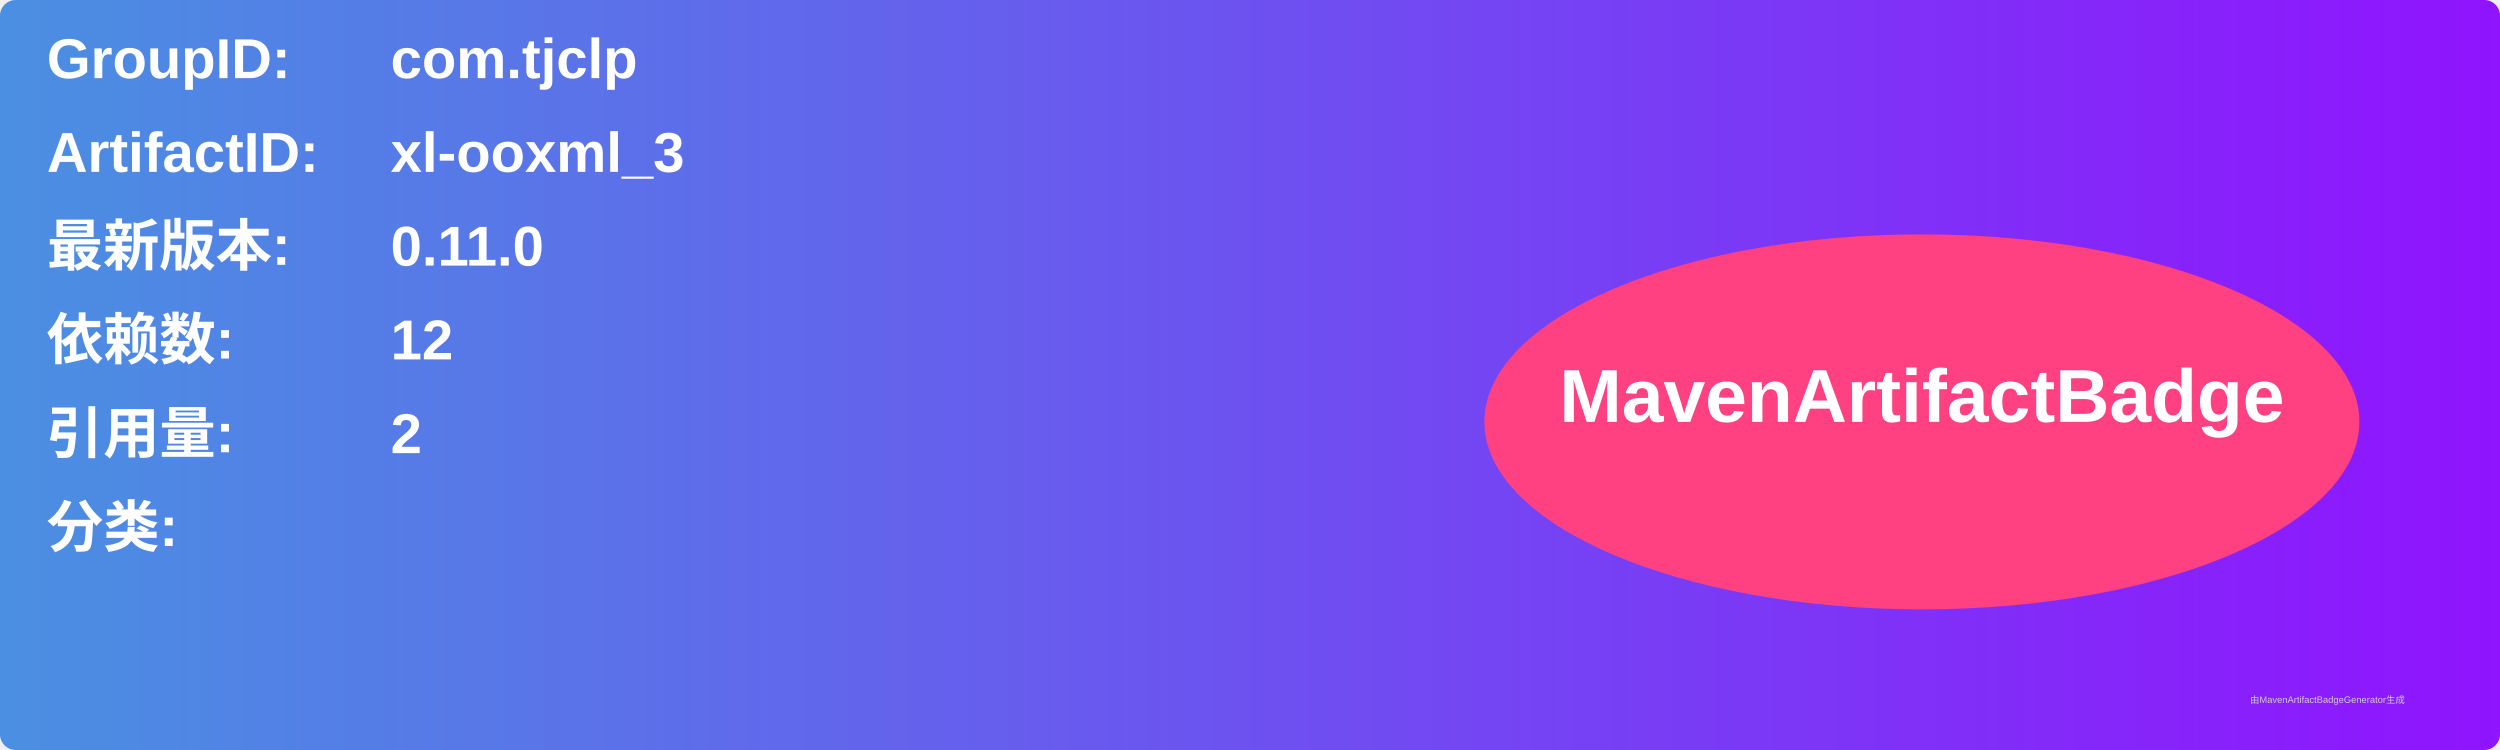
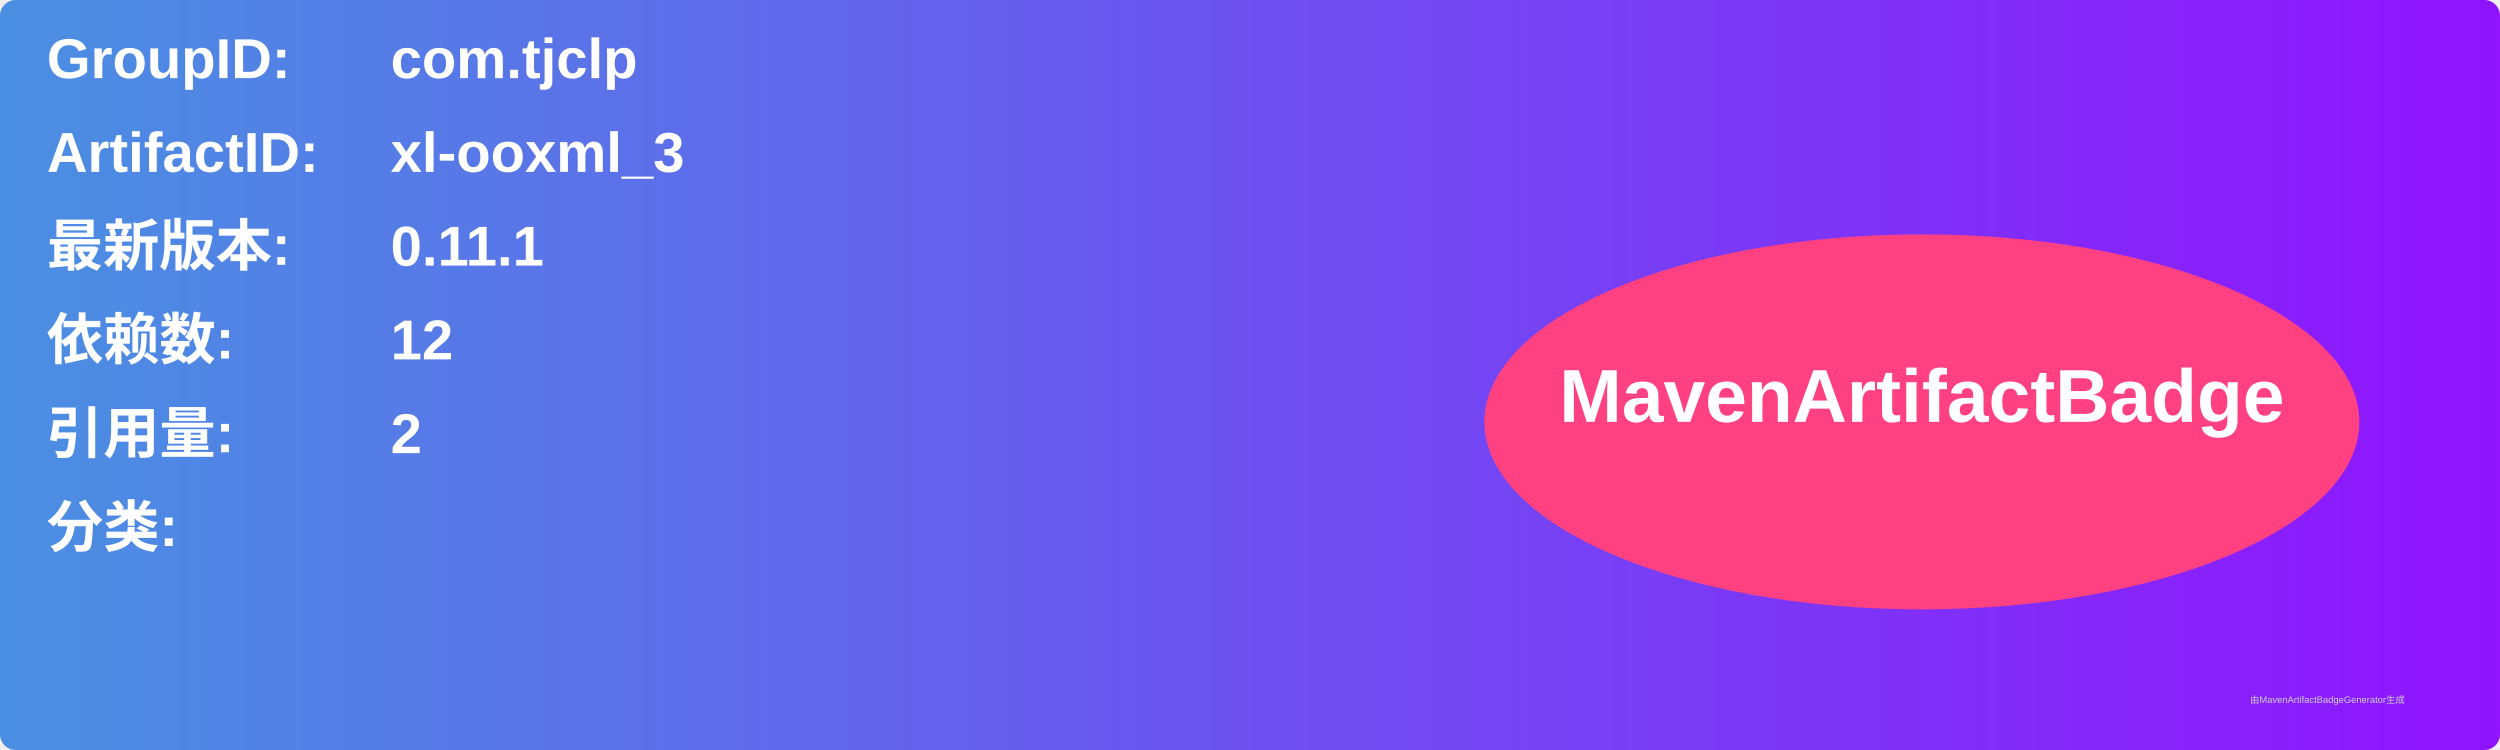
<svg xmlns="http://www.w3.org/2000/svg" width="800" height="240" viewBox="0 0 800 240">
  <linearGradient id="grad" x1="0%" y1="0%" x2="100%" y2="0%">
    <stop offset="0%" stop-color="#4a90e2" />
    <stop offset="100%" stop-color="#9013fe" />
  </linearGradient>
  <rect width="100%" height="100%" rx="5" ry="5" fill="url(#grad)" />
  <g transform="translate(15, 15)">
    <text x="0" y="10" font-family="Arial" font-size="18" fill="white" font-weight="bold" width="260">GroupID:</text>
    <text x="110" y="10" font-family="Arial" font-size="18" fill="white" font-weight="bold" width="460">com.tjclp</text>
    <text x="0" y="40" font-family="Arial" font-size="18" fill="white" font-weight="bold" width="260">ArtifactID:</text>
    <text x="110" y="40" font-family="Arial" font-size="18" fill="white" font-weight="bold" width="460">xl-ooxml_3</text>
    <text x="0" y="70" font-family="Arial" font-size="18" fill="white" font-weight="bold">最新版本:</text>
    <text x="110" y="70" font-family="Arial" font-size="18" fill="white" font-weight="bold">
-       <tspan font-weight="bold">0.11.0</tspan>
+       <tspan font-weight="bold">0.11.1</tspan>
    </text>
    <text x="0" y="100" font-family="Arial" font-size="18" fill="white" font-weight="bold">依赖数: </text>
    <text x="110" y="100" font-family="Arial" font-size="18" fill="white">
      <tspan font-weight="bold">12</tspan>
    </text>
    <text x="0" y="130" font-family="Arial" font-size="18" fill="white" font-weight="bold">引用量: </text>
    <text x="110" y="130" font-family="Arial" font-size="18" fill="white">
      <tspan font-weight="bold">2</tspan>
    </text>
    <text x="0" y="160" font-family="Arial" font-size="18" fill="white" font-weight="bold">分类:</text>
    <text x="10" y="190" font-family="Arial" font-size="10" fill="white">
      <tspan font-weight="bold" />
    </text>
    <ellipse cx="600" cy="120" rx="140" ry="60" fill="#ff4081" />
    <text x="600" y="120" text-anchor="middle" font-family="Arial" font-size="24" fill="white" font-weight="bold">MavenArtifactBadge</text>
  </g>
  <text x="720" y="225" font-family="Arial" font-size="3" fill="#d0d0d0">由MavenArtifactBadgeGenerator生成</text>
</svg>
